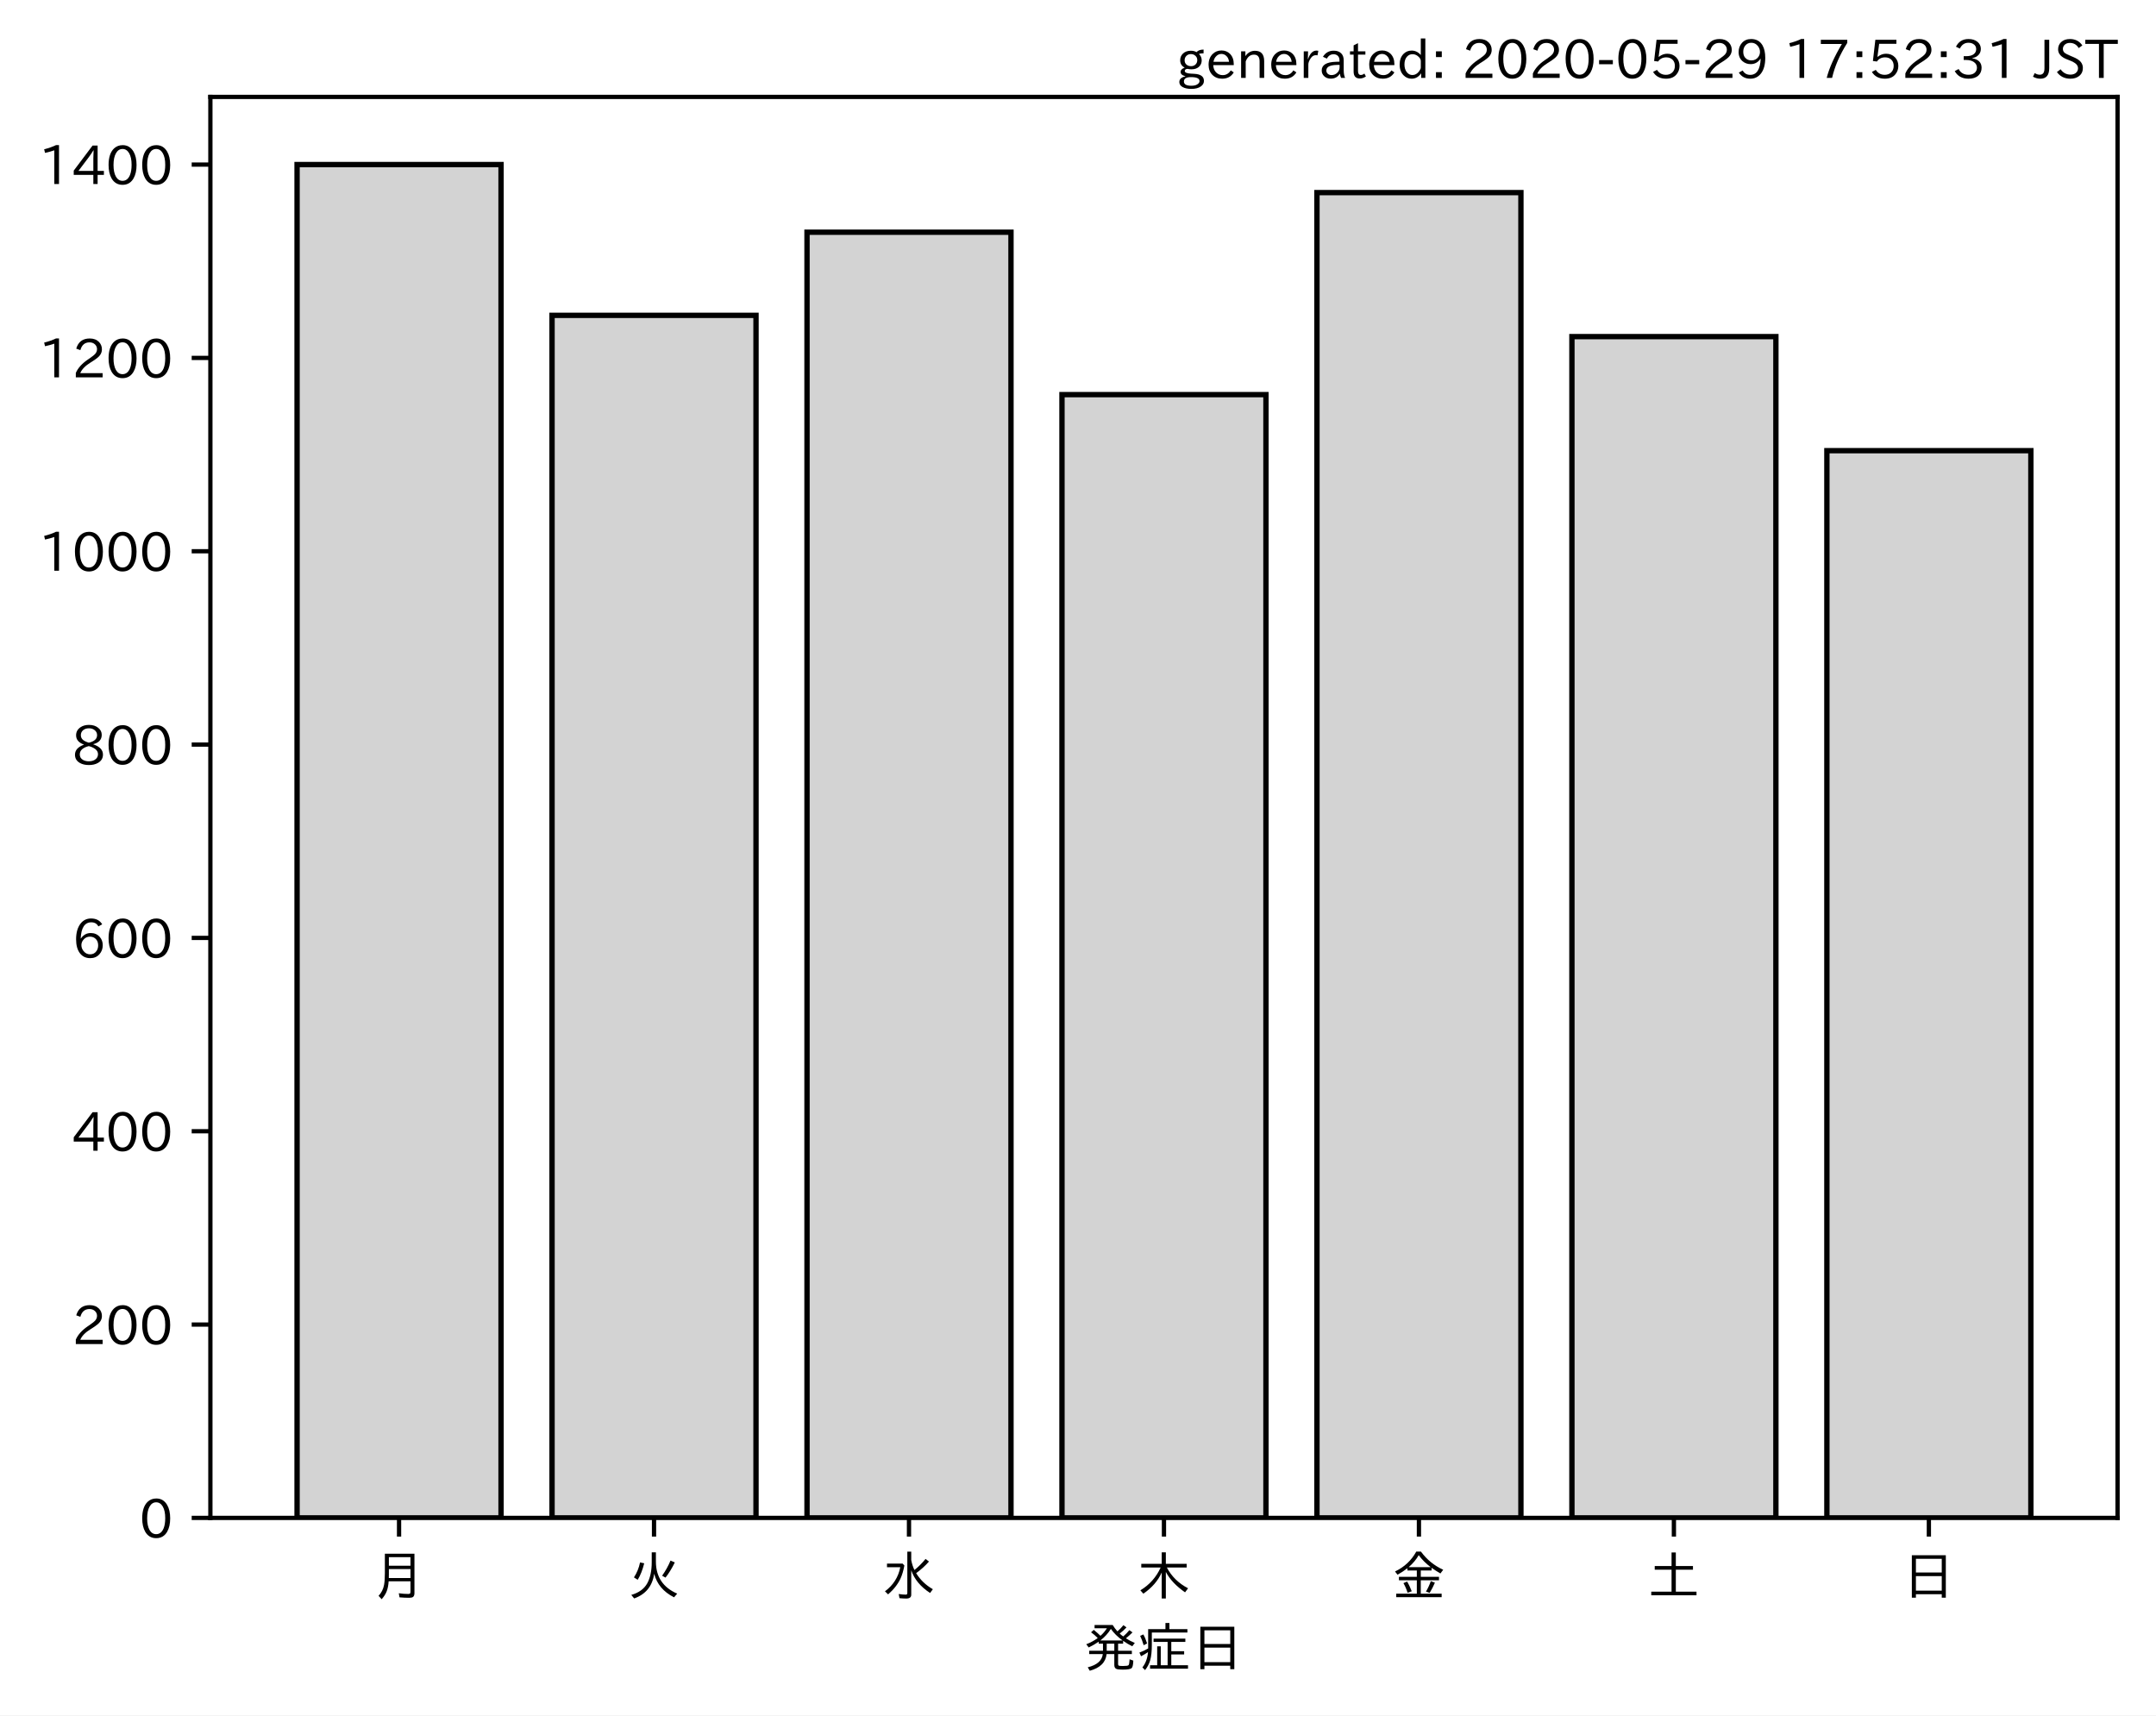
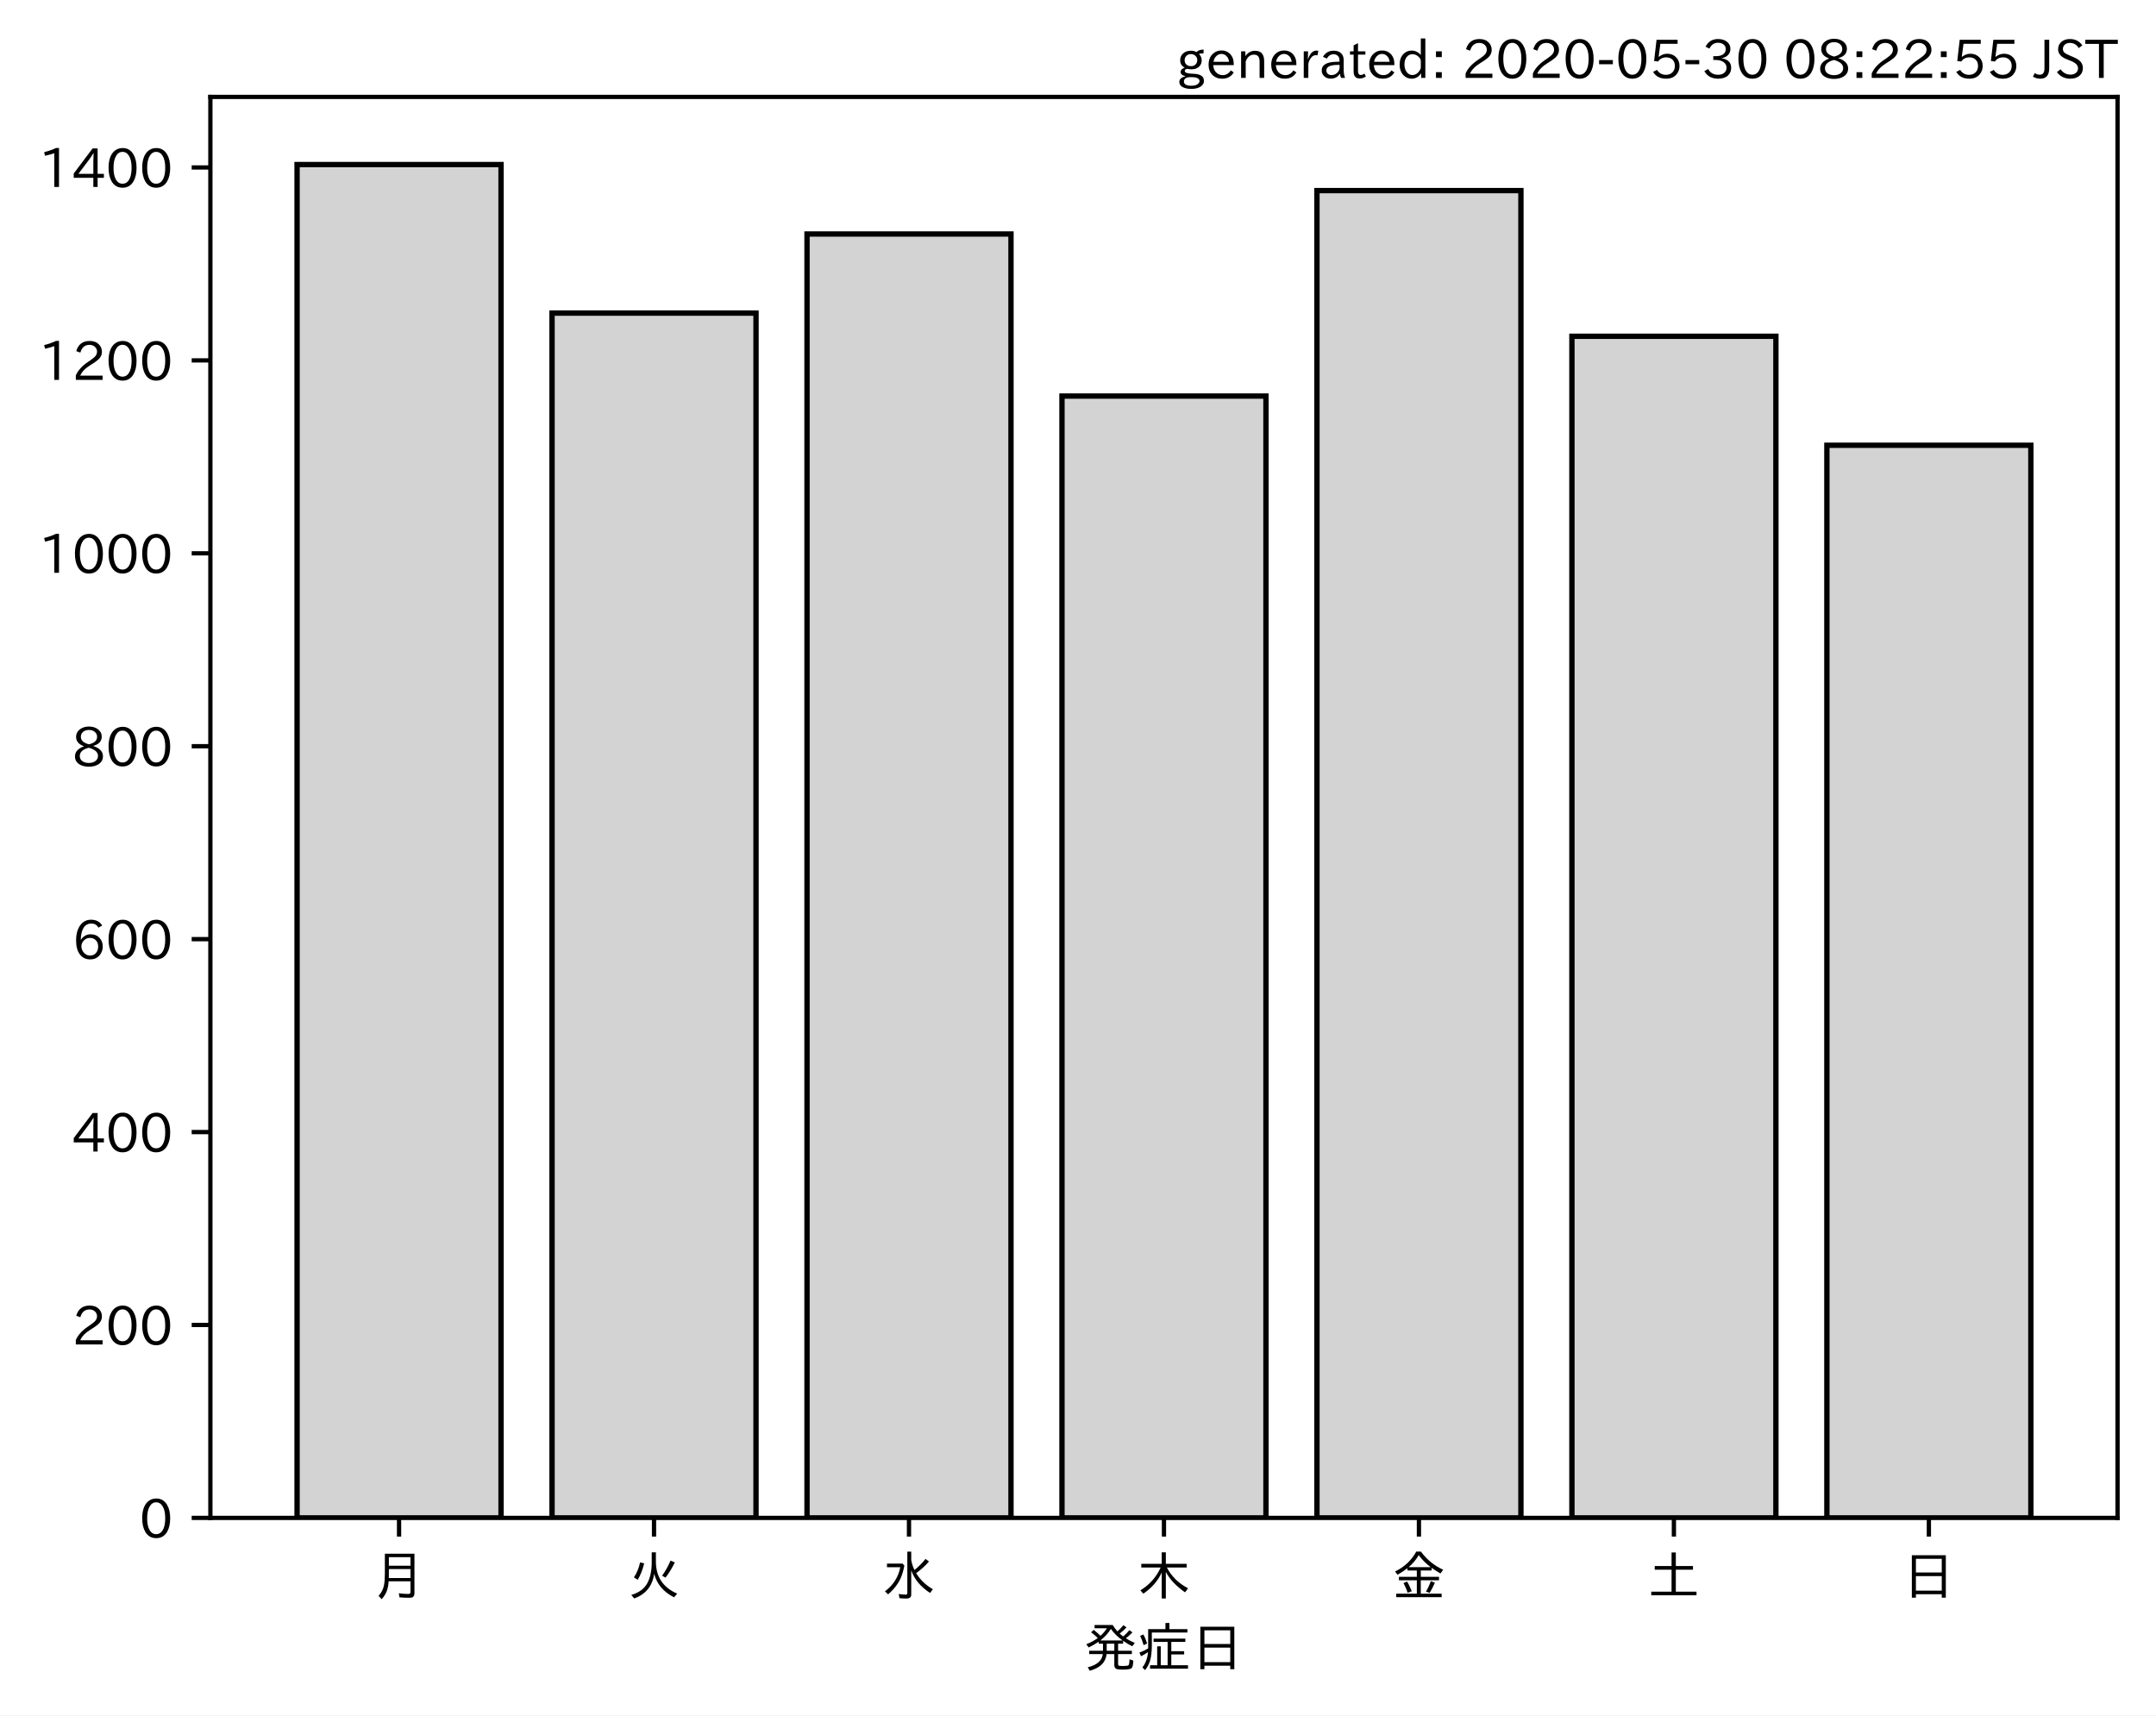
<svg xmlns="http://www.w3.org/2000/svg" xmlns:xlink="http://www.w3.org/1999/xlink" height="321.24pt" version="1.1" viewBox="0 0 403.714 321.24" width="403.714pt">
  <defs>
    <style type="text/css">
*{stroke-linecap:butt;stroke-linejoin:round;}
  </style>
  </defs>
  <g id="figure_1">
    <g id="patch_1">
      <path d="M 0 321.24  L 403.714 321.24  L 403.714 0  L 0 0  z " style="fill:#ffffff;" />
    </g>
    <g id="axes_1">
      <g id="patch_2">
        <path d="M 39.394 284.259  L 396.514 284.259  L 396.514 18.147  L 39.394 18.147  z " style="fill:#ffffff;" />
      </g>
      <g id="patch_3">
-         <path clip-path="url(#p8cbe8e6da6)" d="M 55.626 284.259  L 93.821 284.259  L 93.821 30.819  L 55.626 30.819  z " style="fill:#d3d3d3;stroke:#000000;stroke-linejoin:miter;" />
+         <path clip-path="url(#pfa1deebb3c)" d="M 55.626 284.259  L 93.821 284.259  L 93.821 30.819  L 55.626 30.819  z " style="fill:#d3d3d3;stroke:#000000;stroke-linejoin:miter;" />
      </g>
      <g id="patch_4">
-         <path clip-path="url(#p8cbe8e6da6)" d="M 103.37 284.259  L 141.564 284.259  L 141.564 59.059  L 103.37 59.059  z " style="fill:#d3d3d3;stroke:#000000;stroke-linejoin:miter;" />
+         <path clip-path="url(#pfa1deebb3c)" d="M 103.37 284.259  L 141.564 284.259  L 141.564 58.637  L 103.37 58.637  z " style="fill:#d3d3d3;stroke:#000000;stroke-linejoin:miter;" />
      </g>
      <g id="patch_5">
-         <path clip-path="url(#p8cbe8e6da6)" d="M 151.113 284.259  L 189.308 284.259  L 189.308 43.491  L 151.113 43.491  z " style="fill:#d3d3d3;stroke:#000000;stroke-linejoin:miter;" />
+         <path clip-path="url(#pfa1deebb3c)" d="M 151.113 284.259  L 189.308 284.259  L 189.308 43.825  L 151.113 43.825  z " style="fill:#d3d3d3;stroke:#000000;stroke-linejoin:miter;" />
      </g>
      <g id="patch_6">
-         <path clip-path="url(#p8cbe8e6da6)" d="M 198.856 284.259  L 237.051 284.259  L 237.051 73.903  L 198.856 73.903  z " style="fill:#d3d3d3;stroke:#000000;stroke-linejoin:miter;" />
+         <path clip-path="url(#pfa1deebb3c)" d="M 198.856 284.259  L 237.051 284.259  L 237.051 74.173  L 198.856 74.173  z " style="fill:#d3d3d3;stroke:#000000;stroke-linejoin:miter;" />
      </g>
      <g id="patch_7">
-         <path clip-path="url(#p8cbe8e6da6)" d="M 246.6 284.259  L 284.794 284.259  L 284.794 36.068  L 246.6 36.068  z " style="fill:#d3d3d3;stroke:#000000;stroke-linejoin:miter;" />
+         <path clip-path="url(#pfa1deebb3c)" d="M 246.6 284.259  L 284.794 284.259  L 284.794 35.696  L 246.6 35.696  z " style="fill:#d3d3d3;stroke:#000000;stroke-linejoin:miter;" />
      </g>
      <g id="patch_8">
-         <path clip-path="url(#p8cbe8e6da6)" d="M 294.343 284.259  L 332.538 284.259  L 332.538 63.042  L 294.343 63.042  z " style="fill:#d3d3d3;stroke:#000000;stroke-linejoin:miter;" />
+         <path clip-path="url(#pfa1deebb3c)" d="M 294.343 284.259  L 332.538 284.259  L 332.538 62.973  L 294.343 62.973  z " style="fill:#d3d3d3;stroke:#000000;stroke-linejoin:miter;" />
      </g>
      <g id="patch_9">
-         <path clip-path="url(#p8cbe8e6da6)" d="M 342.086 284.259  L 380.281 284.259  L 380.281 84.403  L 342.086 84.403  z " style="fill:#d3d3d3;stroke:#000000;stroke-linejoin:miter;" />
+         <path clip-path="url(#pfa1deebb3c)" d="M 342.086 284.259  L 380.281 284.259  L 380.281 83.385  L 342.086 83.385  z " style="fill:#d3d3d3;stroke:#000000;stroke-linejoin:miter;" />
      </g>
      <g id="matplotlib.axis_1">
        <g id="xtick_1">
          <g id="line2d_1">
            <defs>
-               <path d="M 0 0  L 0 3.5  " id="m7da34c250d" style="stroke:#000000;stroke-width:0.8;" />
-             </defs>
-             <g>
-               <use style="stroke:#000000;stroke-width:0.8;" x="74.724" xlink:href="#m7da34c250d" y="284.259" />
+               <path d="M 0 0  L 0 3.5  " id="m220de98319" style="stroke:#000000;stroke-width:0.8;" />
+             </defs>
+             <g>
+               <use style="stroke:#000000;stroke-width:0.8;" x="74.724" xlink:href="#m220de98319" y="284.259" />
            </g>
          </g>
          <g id="text_1">
            <defs>
              <path d="M 78.812 77.875  L 78.812 4  Q 78.812 -1.219 76.078 -3.172  Q 73.969 -4.688 68.797 -4.688  Q 60.844 -4.688 50.828 -3.859  L 49.516 3.812  Q 58.594 2.484 67.094 2.484  Q 70.359 2.484 71.047 4.109  Q 71.391 4.891 71.391 6.844  L 71.391 26.125  L 30.516 26.125  Q 29.781 14.938 26.812 7.422  Q 24.031 0.094 17.438 -7.375  L 11.625 -0.984  Q 19.672 7.422 21.922 19.438  Q 23.438 27.688 23.438 41.406  L 23.438 77.875  z M 30.953 71.391  L 30.953 55.328  L 71.391 55.328  L 71.391 71.391  z M 30.953 49.125  L 30.953 39.938  Q 30.953 35.75 30.859 33.547  L 30.859 32.328  L 71.391 32.328  L 71.391 49.125  z " id="IPAexGothic-26376" />
            </defs>
            <g transform="translate(69.7238 298.7493)scale(0.1 -0.1)">
              <use xlink:href="#IPAexGothic-26376" />
            </g>
          </g>
        </g>
        <g id="xtick_2">
          <g id="line2d_2">
            <g>
-               <use style="stroke:#000000;stroke-width:0.8;" x="122.467" xlink:href="#m7da34c250d" y="284.259" />
+               <use style="stroke:#000000;stroke-width:0.8;" x="122.467" xlink:href="#m220de98319" y="284.259" />
            </g>
          </g>
          <g id="text_2">
            <defs>
              <path d="M 53.516 80.422  L 53.516 63.188  Q 53.516 20.359 93.406 3.078  L 87.5 -3.812  Q 57.672 11.328 50.297 40.375  Q 45.359 5.672 12.797 -5.906  L 7.422 0.688  Q 28.859 6.844 37.406 22.609  Q 45.703 37.844 45.703 62.016  L 45.703 80.422  z M 12.406 33.5  Q 20.703 46.141 23.828 61.531  L 31.641 59.906  Q 27 41.312 19.438 29  z M 65.141 36.625  Q 74.656 50.047 80.906 64.984  L 88.922 61.531  Q 81.109 45.406 71.531 33.109  z " id="IPAexGothic-28779" />
            </defs>
            <g transform="translate(117.4671 298.7493)scale(0.1 -0.1)">
              <use xlink:href="#IPAexGothic-28779" />
            </g>
          </g>
        </g>
        <g id="xtick_3">
          <g id="line2d_3">
            <g>
-               <use style="stroke:#000000;stroke-width:0.8;" x="170.21" xlink:href="#m7da34c250d" y="284.259" />
+               <use style="stroke:#000000;stroke-width:0.8;" x="170.21" xlink:href="#m220de98319" y="284.259" />
            </g>
          </g>
          <g id="text_3">
            <defs>
              <path d="M 54.203 65.922  Q 56.156 55.562 60.203 47.312  Q 71.578 56.453 81 68.109  L 87.406 63.188  Q 77.25 51.516 63.375 41.406  Q 75 22.609 94.672 11.375  L 89.5 4.297  Q 62.75 21.781 54.203 46.781  L 54.203 0.984  Q 54.203 -6.109 44.875 -6.109  Q 38.812 -6.109 32.172 -5.422  L 30.766 2.391  Q 38.422 1.219 44 1.219  Q 46.875 1.219 46.875 4.109  L 46.875 81.688  L 54.203 81.688  z M 8.797 59.281  L 38.094 59.281  L 41.359 55.766  Q 38.672 41.219 34.078 31.297  Q 26.656 15.375 10.891 1.703  L 4.984 7.422  Q 28.266 24.656 33.688 52.594  L 8.797 52.594  z " id="IPAexGothic-27700" />
            </defs>
            <g transform="translate(165.2104 298.7493)scale(0.1 -0.1)">
              <use xlink:href="#IPAexGothic-27700" />
            </g>
          </g>
        </g>
        <g id="xtick_4">
          <g id="line2d_4">
            <g>
-               <use style="stroke:#000000;stroke-width:0.8;" x="217.954" xlink:href="#m7da34c250d" y="284.259" />
+               <use style="stroke:#000000;stroke-width:0.8;" x="217.954" xlink:href="#m220de98319" y="284.259" />
            </g>
          </g>
          <g id="text_4">
            <defs>
              <path d="M 55.422 52  Q 68.5 27 95.125 13.094  L 89.5 5.516  Q 64.594 22.797 53.516 43.703  L 53.516 -6  L 45.797 -6  L 45.797 42.672  Q 35.5 19.578 11.422 2.984  L 5.812 9.281  Q 31.453 24.75 43.797 52  L 7.516 52  L 7.516 58.891  L 45.797 58.891  L 45.797 80.469  L 53.516 80.469  L 53.516 58.891  L 92.531 58.891  L 92.531 52  z " id="IPAexGothic-26408" />
            </defs>
            <g transform="translate(212.9538 298.7493)scale(0.1 -0.1)">
              <use xlink:href="#IPAexGothic-26408" />
            </g>
          </g>
        </g>
        <g id="xtick_5">
          <g id="line2d_5">
            <g>
-               <use style="stroke:#000000;stroke-width:0.8;" x="265.697" xlink:href="#m7da34c250d" y="284.259" />
+               <use style="stroke:#000000;stroke-width:0.8;" x="265.697" xlink:href="#m220de98319" y="284.259" />
            </g>
          </g>
          <g id="text_5">
            <defs>
              <path d="M 53.469 46.391  L 53.469 34.516  L 87.547 34.516  L 87.547 28.125  L 53.469 28.125  L 53.469 2.984  L 92.531 2.984  L 92.531 -3.516  L 7.516 -3.516  L 7.516 2.984  L 46.047 2.984  L 46.047 28.125  L 12.547 28.125  L 12.547 34.516  L 46.047 34.516  L 46.047 46.391  L 28.422 46.391  L 28.422 50.688  Q 19.734 43.891 9.906 38.531  L 5.219 44.578  Q 31.344 56.984 45.016 81.781  L 53.766 81.781  Q 70.359 59.234 95.453 47.797  L 90.234 40.828  Q 81.547 45.844 73.641 51.469  L 73.641 46.391  z M 72.016 52.688  Q 59.078 62.406 49.562 75.094  Q 42.828 63.141 30.812 52.688  z M 28.719 4.688  Q 26.078 13.719 21 22.797  L 27.875 25.688  Q 31.938 19.188 36.531 7.516  z M 63.188 6.891  Q 68.797 16.406 72.219 26.516  L 79.891 23.578  Q 75.922 14.156 70.125 4.5  z " id="IPAexGothic-37329" />
            </defs>
            <g transform="translate(260.6971 298.7493)scale(0.1 -0.1)">
              <use xlink:href="#IPAexGothic-37329" />
            </g>
          </g>
        </g>
        <g id="xtick_6">
          <g id="line2d_6">
            <g>
-               <use style="stroke:#000000;stroke-width:0.8;" x="313.44" xlink:href="#m7da34c250d" y="284.259" />
+               <use style="stroke:#000000;stroke-width:0.8;" x="313.44" xlink:href="#m220de98319" y="284.259" />
            </g>
          </g>
          <g id="text_6">
            <defs>
              <path d="M 45.609 54.781  L 45.609 80.172  L 53.609 80.172  L 53.609 54.781  L 85.688 54.781  L 85.688 47.906  L 53.609 47.906  L 53.609 6.781  L 92.328 6.781  L 92.328 0  L 7.625 0  L 7.625 6.781  L 45.609 6.781  L 45.609 47.906  L 14.109 47.906  L 14.109 54.781  z " id="IPAexGothic-22303" />
            </defs>
            <g transform="translate(308.4404 298.7493)scale(0.1 -0.1)">
              <use xlink:href="#IPAexGothic-22303" />
            </g>
          </g>
        </g>
        <g id="xtick_7">
          <g id="line2d_7">
            <g>
-               <use style="stroke:#000000;stroke-width:0.8;" x="361.184" xlink:href="#m7da34c250d" y="284.259" />
+               <use style="stroke:#000000;stroke-width:0.8;" x="361.184" xlink:href="#m220de98319" y="284.259" />
            </g>
          </g>
          <g id="text_7">
            <defs>
              <path d="M 81.734 75  L 81.734 -4.5  L 74.125 -4.5  L 74.125 2  L 25.734 2  L 25.734 -4.5  L 18.109 -4.5  L 18.109 75  z M 25.734 68.312  L 25.734 42.672  L 74.125 42.672  L 74.125 68.312  z M 25.734 35.891  L 25.734 8.688  L 74.125 8.688  L 74.125 35.891  z " id="IPAexGothic-26085" />
            </defs>
            <g transform="translate(356.1837 298.7493)scale(0.1 -0.1)">
              <use xlink:href="#IPAexGothic-26085" />
            </g>
          </g>
        </g>
        <g id="text_8">
          <defs>
            <path d="M 73.734 56.844  Q 80.609 62.75 85.203 68.609  L 91.109 64.406  Q 84.469 57.812 78.719 53.328  Q 85.938 48.688 95.406 44.625  L 90.625 38.375  Q 81.734 42.781 73.531 48.641  L 73.531 43.312  L 64.109 43.312  L 64.109 29.984  L 89.891 29.984  L 89.891 23.781  L 64.109 23.781  L 64.109 5.609  Q 64.109 2.484 65.719 2.047  Q 67.391 1.469 73.094 1.469  Q 82.125 1.469 83.594 2.984  Q 85.062 4.438 85.5 11.969  Q 85.5 13.484 85.594 14.062  L 92.625 11.578  Q 92.188 0.391 89.703 -2.203  Q 87.062 -5.328 72.609 -5.328  Q 63.812 -5.328 60.938 -4  Q 57.031 -2.344 57.031 3.328  L 57.031 23.781  L 42.578 23.781  Q 40.188 0.531 11.078 -7.422  L 7.281 -0.984  Q 33.25 5.422 35.5 23.781  L 10.016 23.781  L 10.016 29.984  L 35.797 29.984  L 35.797 43.312  L 27.781 43.312  L 27.781 47.016  Q 19.734 41.359 9.078 36.188  L 4.5 42.188  Q 16.312 46.734 25.984 53.812  Q 19.828 60.156 13.484 64.594  L 18.609 69.141  Q 26.516 62.594 31.109 58.016  Q 38.031 64.062 43.172 72.125  L 20.062 72.125  L 20.062 78.219  L 54 78.219  Q 58.203 71.344 62.891 66.312  Q 69.094 71.625 74.031 77.938  L 79.828 73.734  Q 74.172 67.625 67.094 62.203  Q 70.406 59.078 73.734 56.844  z M 57.031 43.312  L 42.781 43.312  L 42.781 29.984  L 57.031 29.984  z M 30.906 49.312  L 72.516 49.312  Q 58.688 59.281 50.594 71  Q 43.219 58.891 30.906 49.312  z " id="IPAexGothic-30330" />
            <path d="M 63.719 2.875  L 95.016 2.875  L 95.016 -3.516  L 23.969 -3.516  L 23.969 2.875  L 37.312 2.875  L 37.312 38.281  L 44 38.281  L 44 2.875  L 56.844 2.875  L 56.844 46.578  L 30.516 46.578  L 30.516 52.781  L 90.047 52.781  L 90.047 46.578  L 63.719 46.578  L 63.719 29.203  L 87.797 29.203  L 87.797 23.094  L 63.719 23.094  z M 60.203 70.516  L 93.891 70.516  L 93.891 64.109  L 27.297 64.109  L 27.297 41.406  Q 27.297 23.141 24.219 12.203  Q 21.391 2.25 14.594 -6.203  L 9.625 -1.172  Q 18.75 10.359 20.125 27.484  Q 15.438 24.125 7.078 19.734  L 4 26.609  Q 12.312 29.594 20.406 34.328  L 20.406 37.891  L 20.406 70.516  L 52.781 70.516  L 52.781 81.984  L 60.203 81.984  z M 12.016 40.375  Q 8.891 50.781 5.422 57.906  L 11.375 60.594  Q 15.234 53.859 18.406 43.703  z " id="IPAexGothic-30151" />
          </defs>
          <g transform="translate(202.9538 312.1399)scale(0.1 -0.1)">
            <use xlink:href="#IPAexGothic-30330" />
            <use x="100" xlink:href="#IPAexGothic-30151" />
            <use x="200" xlink:href="#IPAexGothic-26085" />
          </g>
        </g>
      </g>
      <g id="matplotlib.axis_2">
        <g id="ytick_1">
          <g id="line2d_8">
            <defs>
-               <path d="M 0 0  L -3.5 0  " id="mbe532537a8" style="stroke:#000000;stroke-width:0.8;" />
-             </defs>
-             <g>
-               <use style="stroke:#000000;stroke-width:0.8;" x="39.394" xlink:href="#mbe532537a8" y="284.259" />
+               <path d="M 0 0  L -3.5 0  " id="m313fc6a4dc" style="stroke:#000000;stroke-width:0.8;" />
+             </defs>
+             <g>
+               <use style="stroke:#000000;stroke-width:0.8;" x="39.394" xlink:href="#m313fc6a4dc" y="284.259" />
            </g>
          </g>
          <g id="text_9">
            <defs>
              <path d="M 31.844 73.828  Q 45.016 73.828 52.094 61.625  Q 57.719 51.953 57.719 36.625  Q 57.719 21.438 52.094 11.578  Q 45.125 -0.484 31.5 -0.484  Q 17.922 -0.484 10.938 11.578  Q 5.328 21.438 5.328 36.719  Q 5.328 58.016 15.625 67.719  Q 22.172 73.828 31.844 73.828  z M 31.5 66.656  Q 23.688 66.656 19.188 58.734  Q 14.594 50.734 14.594 36.625  Q 14.594 22.75 19.094 14.797  Q 23.641 6.984 31.5 6.984  Q 40.922 6.984 45.453 18.016  Q 48.438 25.344 48.438 37.109  Q 48.438 50.875 43.844 58.734  Q 39.203 66.656 31.5 66.656  z " id="IPAexGothic-48" />
            </defs>
            <g transform="translate(26.09531 288.0039)scale(0.1 -0.1)">
              <use xlink:href="#IPAexGothic-48" />
            </g>
          </g>
        </g>
        <g id="ytick_2">
          <g id="line2d_9">
            <g>
-               <use style="stroke:#000000;stroke-width:0.8;" x="39.394" xlink:href="#mbe532537a8" y="248.053" />
+               <use style="stroke:#000000;stroke-width:0.8;" x="39.394" xlink:href="#m313fc6a4dc" y="248.13" />
            </g>
          </g>
          <g id="text_10">
            <defs>
              <path d="M 57.172 0.984  L 6.984 0.984  L 6.984 9.281  Q 12.891 23.047 29.594 34.422  L 32.375 36.281  Q 40.922 42.141 43.609 45.406  Q 46.688 49.266 46.688 53.812  Q 46.688 58.938 43.062 62.547  Q 39.062 66.547 32.562 66.547  Q 19.531 66.547 15.484 52  L 7.766 54.781  Q 13.328 73.828 33.062 73.828  Q 43.844 73.828 50.25 67.438  Q 55.859 61.672 55.859 53.516  Q 55.859 47.469 52.25 42.531  Q 48.922 37.75 36.969 30.281  L 34.859 29  Q 19.625 19.578 15.281 8.891  L 57.172 8.891  z " id="IPAexGothic-50" />
            </defs>
-             <g transform="translate(13.49844 251.7982)scale(0.1 -0.1)">
+             <g transform="translate(13.49844 251.8756)scale(0.1 -0.1)">
              <use xlink:href="#IPAexGothic-50" />
              <use x="62.988" xlink:href="#IPAexGothic-48" />
              <use x="125.977" xlink:href="#IPAexGothic-48" />
            </g>
          </g>
        </g>
        <g id="ytick_3">
          <g id="line2d_10">
            <g>
-               <use style="stroke:#000000;stroke-width:0.8;" x="39.394" xlink:href="#mbe532537a8" y="211.847" />
+               <use style="stroke:#000000;stroke-width:0.8;" x="39.394" xlink:href="#m313fc6a4dc" y="212.002" />
            </g>
          </g>
          <g id="text_11">
            <defs>
              <path d="M 59.578 18.109  L 47.797 18.109  L 47.797 0.984  L 39.797 0.984  L 39.797 18.109  L 3.078 18.109  L 3.078 26.125  L 38.375 73.094  L 47.797 73.094  L 47.797 25.531  L 59.578 25.531  z M 40.281 64.203  L 39.984 64.203  Q 35.594 57.125 31.297 51.312  L 11.859 25.531  L 39.797 25.531  L 39.797 49.125  Q 39.797 54.391 40.281 64.203  z " id="IPAexGothic-52" />
            </defs>
-             <g transform="translate(13.49844 215.5925)scale(0.1 -0.1)">
+             <g transform="translate(13.49844 215.7473)scale(0.1 -0.1)">
              <use xlink:href="#IPAexGothic-52" />
              <use x="62.988" xlink:href="#IPAexGothic-48" />
              <use x="125.977" xlink:href="#IPAexGothic-48" />
            </g>
          </g>
        </g>
        <g id="ytick_4">
          <g id="line2d_11">
            <g>
-               <use style="stroke:#000000;stroke-width:0.8;" x="39.394" xlink:href="#mbe532537a8" y="175.641" />
+               <use style="stroke:#000000;stroke-width:0.8;" x="39.394" xlink:href="#m313fc6a4dc" y="175.874" />
            </g>
          </g>
          <g id="text_12">
            <defs>
              <path d="M 16.5 36.375  Q 23.578 46.578 34.906 46.578  Q 45.406 46.578 51.812 39.266  Q 57.422 32.906 57.422 23.781  Q 57.422 13.812 51.125 6.781  Q 44.578 -0.484 34.031 -0.484  Q 21.484 -0.484 14.406 9.078  Q 7.516 18.406 7.516 34.812  Q 7.516 53.516 15.828 64.203  Q 23.344 73.828 35.5 73.828  Q 49.859 73.828 56.391 62.891  L 49.219 58.984  Q 45.219 66.656 35.938 66.656  Q 17.484 66.656 16.109 36.375  z M 33.453 39.797  Q 26.312 39.797 21.625 34.469  Q 17.438 29.688 17.438 24.078  Q 17.438 18.062 21.141 13.188  Q 26.125 6.688 33.734 6.688  Q 41.703 6.688 45.953 13.188  Q 48.828 17.625 48.828 23.484  Q 48.828 30.375 45.016 34.812  Q 40.625 39.797 33.453 39.797  z " id="IPAexGothic-54" />
            </defs>
-             <g transform="translate(13.49844 179.3868)scale(0.1 -0.1)">
+             <g transform="translate(13.49844 179.619)scale(0.1 -0.1)">
              <use xlink:href="#IPAexGothic-54" />
              <use x="62.988" xlink:href="#IPAexGothic-48" />
              <use x="125.977" xlink:href="#IPAexGothic-48" />
            </g>
          </g>
        </g>
        <g id="ytick_5">
          <g id="line2d_12">
            <g>
-               <use style="stroke:#000000;stroke-width:0.8;" x="39.394" xlink:href="#mbe532537a8" y="139.436" />
+               <use style="stroke:#000000;stroke-width:0.8;" x="39.394" xlink:href="#m313fc6a4dc" y="139.745" />
            </g>
          </g>
          <g id="text_13">
            <defs>
              <path d="M 39.703 37.891  Q 57.812 31.734 57.812 18.703  Q 57.812 8.453 48.438 3.078  Q 41.609 -0.875 31.5 -0.875  Q 21.344 -0.875 14.5 3.078  Q 5.422 8.297 5.422 18.406  Q 5.422 31.062 22.016 37.203  L 22.016 37.5  Q 7.516 42.719 7.516 54.828  Q 7.516 64.062 15.328 69.625  Q 21.969 74.312 31.547 74.312  Q 42.234 74.312 48.922 68.797  Q 55.516 63.578 55.516 55.719  Q 55.516 42.281 39.703 38.188  z M 31.594 41.016  Q 46.828 44.625 46.828 55.125  Q 46.828 61.188 41.797 64.844  Q 37.703 67.922 31.5 67.922  Q 25.094 67.922 20.797 64.5  Q 16.406 60.891 16.406 55.031  Q 16.406 49.219 21.094 45.703  Q 23.344 43.891 26.906 42.531  Q 31 40.875 31.594 41.016  z M 30.906 34.516  Q 14.406 30.172 14.406 19  Q 14.406 12.109 20.516 8.688  Q 25.094 6.109 31.391 6.109  Q 40.234 6.109 45.016 10.891  Q 48.531 14.406 48.531 19.531  Q 48.531 24.906 43.656 28.906  Q 40.766 31.156 36.719 32.812  Q 31.984 34.719 30.906 34.516  z " id="IPAexGothic-56" />
            </defs>
-             <g transform="translate(13.49844 143.1811)scale(0.1 -0.1)">
+             <g transform="translate(13.49844 143.4908)scale(0.1 -0.1)">
              <use xlink:href="#IPAexGothic-56" />
              <use x="62.988" xlink:href="#IPAexGothic-48" />
              <use x="125.977" xlink:href="#IPAexGothic-48" />
            </g>
          </g>
        </g>
        <g id="ytick_6">
          <g id="line2d_13">
            <g>
-               <use style="stroke:#000000;stroke-width:0.8;" x="39.394" xlink:href="#mbe532537a8" y="103.23" />
+               <use style="stroke:#000000;stroke-width:0.8;" x="39.394" xlink:href="#m313fc6a4dc" y="103.617" />
            </g>
          </g>
          <g id="text_14">
            <defs>
              <path d="M 38.484 0.984  L 29.688 0.984  L 29.688 64.109  Q 21.438 61.281 12.312 59.328  L 10.688 66.109  Q 23.734 69.391 32.906 73.922  L 38.484 73.922  z " id="IPAexGothic-49" />
            </defs>
-             <g transform="translate(7.2 106.9754)scale(0.1 -0.1)">
+             <g transform="translate(7.2 107.3625)scale(0.1 -0.1)">
              <use xlink:href="#IPAexGothic-49" />
              <use x="62.988" xlink:href="#IPAexGothic-48" />
              <use x="125.977" xlink:href="#IPAexGothic-48" />
              <use x="188.965" xlink:href="#IPAexGothic-48" />
            </g>
          </g>
        </g>
        <g id="ytick_7">
          <g id="line2d_14">
            <g>
-               <use style="stroke:#000000;stroke-width:0.8;" x="39.394" xlink:href="#mbe532537a8" y="67.024" />
+               <use style="stroke:#000000;stroke-width:0.8;" x="39.394" xlink:href="#m313fc6a4dc" y="67.489" />
            </g>
          </g>
          <g id="text_15">
-             <g transform="translate(7.2 70.76965)scale(0.1 -0.1)">
+             <g transform="translate(7.2 71.23416)scale(0.1 -0.1)">
              <use xlink:href="#IPAexGothic-49" />
              <use x="62.988" xlink:href="#IPAexGothic-50" />
              <use x="125.977" xlink:href="#IPAexGothic-48" />
              <use x="188.965" xlink:href="#IPAexGothic-48" />
            </g>
          </g>
        </g>
        <g id="ytick_8">
          <g id="line2d_15">
            <g>
-               <use style="stroke:#000000;stroke-width:0.8;" x="39.394" xlink:href="#mbe532537a8" y="30.819" />
+               <use style="stroke:#000000;stroke-width:0.8;" x="39.394" xlink:href="#m313fc6a4dc" y="31.361" />
            </g>
          </g>
          <g id="text_16">
-             <g transform="translate(7.2 34.56394)scale(0.1 -0.1)">
+             <g transform="translate(7.2 35.10586)scale(0.1 -0.1)">
              <use xlink:href="#IPAexGothic-49" />
              <use x="62.988" xlink:href="#IPAexGothic-52" />
              <use x="125.977" xlink:href="#IPAexGothic-48" />
              <use x="188.965" xlink:href="#IPAexGothic-48" />
            </g>
          </g>
        </g>
      </g>
      <g id="patch_10">
        <path d="M 39.394 284.259  L 39.394 18.147  " style="fill:none;stroke:#000000;stroke-linecap:square;stroke-linejoin:miter;stroke-width:0.8;" />
      </g>
      <g id="patch_11">
        <path d="M 396.514 284.259  L 396.514 18.147  " style="fill:none;stroke:#000000;stroke-linecap:square;stroke-linejoin:miter;stroke-width:0.8;" />
      </g>
      <g id="patch_12">
        <path d="M 39.394 284.259  L 396.514 284.259  " style="fill:none;stroke:#000000;stroke-linecap:square;stroke-linejoin:miter;stroke-width:0.8;" />
      </g>
      <g id="patch_13">
        <path d="M 39.394 18.147  L 396.514 18.147  " style="fill:none;stroke:#000000;stroke-linecap:square;stroke-linejoin:miter;stroke-width:0.8;" />
      </g>
    </g>
    <g id="text_17">
      <defs>
        <path d="M 20.797 17.969  Q 15.719 17.531 15.719 14.062  Q 15.719 9.578 27.547 8.984  L 33.297 8.688  Q 51.609 7.766 51.609 -4.594  Q 51.609 -10.938 45.703 -14.984  Q 39.359 -19.578 28.031 -19.578  Q 17.781 -19.578 11.531 -16.062  Q 5.516 -12.641 5.516 -6.688  Q 5.516 1.312 16.797 3.859  L 16.797 4.203  Q 7.906 6.453 7.906 12.156  Q 7.906 17.438 15.531 20.266  Q 7.125 24.609 7.125 34.078  Q 7.125 41.406 12.016 46.297  Q 17.625 51.906 27.156 51.906  Q 33.203 51.906 37.844 49.266  Q 41.406 53.953 50.922 54.109  L 50.922 47.078  Q 44.344 46.922 42.234 45.906  Q 47.406 40.828 47.406 33.891  Q 47.406 27 42.719 22.266  Q 37.5 17.094 28.328 17.094  Q 24.422 17.094 20.797 17.969  z M 27.094 45.609  Q 22.016 45.609 18.703 42.281  Q 15.438 39.016 15.438 34.078  Q 15.438 29.25 18.5 26.312  Q 21.828 23 27.438 23  Q 32.719 23 35.891 26.219  Q 39.109 29.391 39.109 34.422  Q 39.109 39.016 35.891 42.188  Q 32.516 45.609 27.094 45.609  z M 27.391 2.484  Q 14.109 2.484 14.109 -5.719  Q 14.109 -13.672 28.125 -13.672  Q 37.156 -13.672 41.219 -9.469  Q 43.312 -7.516 43.312 -4.891  Q 43.312 2.484 27.391 2.484  z " id="IPAexGothic-103" />
        <path d="M 13.484 24.906  Q 13.922 16.266 18.891 11.281  Q 23.969 6.203 31.203 6.203  Q 40.719 6.203 46.297 15.094  L 51.906 11.375  Q 44.828 -0.484 30.172 -0.484  Q 19.094 -0.484 11.969 6.594  Q 4.781 13.812 4.781 25.641  Q 4.781 38.188 12.312 45.703  Q 19 52.391 29 52.391  Q 38.422 52.391 44.781 46.188  Q 51.906 38.969 51.906 26.906  L 51.906 24.906  z M 43.062 31.203  Q 42.328 37.984 38.281 41.891  Q 34.281 45.906 28.812 45.906  Q 22.469 45.906 17.969 40.484  Q 14.891 36.812 13.969 31.203  z " id="IPAexGothic-101" />
        <path d="M 52 0.984  L 43.406 0.984  L 43.406 31.891  Q 43.406 44.578 32.906 44.578  Q 22.312 44.578 17.391 31.891  L 17.391 0.984  L 8.797 0.984  L 8.797 50.781  L 16.797 50.781  L 16.797 41.797  Q 23.828 51.812 34.719 51.812  Q 52 51.812 52 32.375  z " id="IPAexGothic-110" />
        <path d="M 36.078 51.812  L 34.578 43.266  Q 32.906 43.609 31.594 43.609  Q 25.828 43.609 22.078 38.188  Q 17.391 31.344 17.391 26.172  L 17.391 0.984  L 8.797 0.984  L 8.797 50.781  L 16.891 50.781  L 16.5 35.984  L 16.703 35.984  Q 22.219 52.203 32.766 52.203  Q 34.469 52.203 36.078 51.812  z " id="IPAexGothic-114" />
        <path d="M 49.312 0.984  L 41.75 0.984  Q 39.984 4.734 39.547 8.688  L 39.203 8.688  Q 33.547 -0.391 22.312 -0.391  Q 14.594 -0.391 9.719 4.5  Q 5.422 8.797 5.422 14.984  Q 5.422 30.422 32.031 31.203  L 38.719 31.391  L 38.719 33.984  Q 38.719 39.203 35.75 42.188  Q 32.625 45.312 27.734 45.312  Q 19.344 45.312 15.141 37.156  L 7.719 40.578  Q 14.656 52 27.938 52  Q 37.109 52 42.047 46.875  Q 46.625 42.281 46.625 33.891  L 46.625 15.578  Q 46.625 6.25 49.312 0.984  z M 38.922 25.391  L 33.453 25.297  Q 14.109 24.859 14.109 14.891  Q 14.109 11.375 16.406 9.078  Q 19.234 6.297 23.828 6.297  Q 30.219 6.297 34.906 10.984  Q 38.922 15.141 38.922 21  z " id="IPAexGothic-97" />
        <path d="M 33.203 3.766  Q 27.641 -0.094 21.828 -0.094  Q 10.203 -0.094 10.203 12.984  L 10.203 44.672  L 3.422 44.672  L 3.422 50.781  L 10.203 50.781  L 10.203 61.969  L 18.406 66.062  L 18.406 50.781  L 32.234 50.781  L 32.234 44.672  L 18.406 44.672  L 18.406 14.156  Q 18.406 6.5 23.641 6.5  Q 27.156 6.5 30.328 9.188  z " id="IPAexGothic-116" />
        <path d="M 52.984 0.984  L 45.172 0.984  L 45.172 9.672  Q 38.141 -0.484 27.391 -0.484  Q 18.453 -0.484 12.312 5.812  Q 4.891 13.188 4.891 25.984  Q 4.891 38.531 12.062 45.906  Q 18.266 52.203 27.391 52.203  Q 37.25 52.203 44.484 43.891  L 44.484 74.906  L 52.984 74.906  z M 44.484 20.359  L 44.484 32.766  Q 44.484 37.703 38.375 42.281  Q 34.078 45.406 28.953 45.406  Q 23.188 45.406 19.188 41.406  Q 13.875 36.078 13.875 26.219  Q 13.875 17.328 18.266 11.719  Q 22.516 6.391 28.859 6.391  Q 36.281 6.391 41.5 13.672  Q 44.484 17.719 44.484 20.359  z " id="IPAexGothic-100" />
        <path d="M 21.391 39.984  L 10.5 39.984  L 10.5 50.781  L 21.391 50.781  z M 21.391 0.984  L 10.5 0.984  L 10.5 11.766  L 21.391 11.766  z " id="IPAexGothic-58" />
        <path id="IPAexGothic-32" />
        <path d="M 30.766 26.609  L 4.984 26.609  L 4.984 34.422  L 30.766 34.422  z " id="IPAexGothic-45" />
        <path d="M 18.406 40.672  Q 25.531 46.297 33.938 46.297  Q 44 46.297 50.641 39.5  Q 56.844 33.016 56.844 23.391  Q 56.844 14.656 51.516 8.016  Q 44.828 -0.484 31.734 -0.484  Q 14.984 -0.484 7.328 12.25  L 14.656 16.062  Q 20.453 6.781 31.453 6.781  Q 38.531 6.781 43.266 11.188  Q 48.141 15.828 48.141 23.484  Q 48.141 30.719 43.844 35.016  Q 39.359 39.5 32.125 39.5  Q 21.969 39.5 16.75 31.688  L 9.234 32.672  L 13.812 72.406  L 53.219 72.406  L 53.219 64.891  L 20.953 64.891  L 17.719 40.672  z " id="IPAexGothic-53" />
-         <path d="M 46.625 36.812  Q 39.75 26.812 28.328 26.812  Q 19.578 26.812 13.234 32.125  Q 5.719 38.422 5.719 49.422  Q 5.719 59.578 12.016 66.656  Q 18.453 73.828 29.203 73.828  Q 43.75 73.828 50.641 61.719  Q 55.609 52.781 55.609 38.625  Q 55.609 19.531 47.516 9.188  Q 39.891 -0.484 27.641 -0.484  Q 13.422 -0.484 6.109 10.984  L 13.328 14.891  Q 18.062 6.688 27.391 6.688  Q 45.656 6.688 47.016 36.812  z M 29.5 66.844  Q 22.656 66.844 18.312 61.719  Q 14.406 57.078 14.406 50  Q 14.406 42.828 18.109 38.719  Q 22.406 33.797 29.781 33.797  Q 37.984 33.797 42.625 40.188  Q 45.703 44.484 45.703 49.516  Q 45.703 55.516 42.094 60.359  Q 37.109 66.844 29.5 66.844  z " id="IPAexGothic-57" />
-         <path d="M 56.203 66.609  Q 34.969 32.906 27.781 0.984  L 17.672 0.984  Q 24.703 28.656 46.094 64.5  L 6.688 64.5  L 6.688 72.406  L 56.203 72.406  z " id="IPAexGothic-55" />
        <path d="M 37.203 37.797  Q 54.781 34.625 54.781 19.969  Q 54.781 11.188 48.875 5.562  Q 42.328 -0.484 30.375 -0.484  Q 12.453 -0.484 4.5 13.766  L 11.812 17.672  Q 17.328 6.891 30.281 6.891  Q 37.891 6.891 42.094 10.797  Q 46.094 14.5 46.094 20.172  Q 46.094 26.859 40.094 30.906  Q 34.625 34.578 25.688 34.578  L 21.297 34.578  L 21.297 41.703  L 25.875 41.703  Q 34.859 41.703 39.594 45.125  Q 44.672 48.734 44.672 54.828  Q 44.672 61.469 38.969 64.656  Q 35.297 66.844 30.172 66.844  Q 19.344 66.844 14.109 55.906  L 6.781 59.422  Q 14.016 73.828 30.281 73.828  Q 40.578 73.828 46.969 68.656  Q 53.375 63.578 53.375 55.219  Q 53.375 47.312 47.172 42.281  Q 43.172 39.062 37.203 38.188  z " id="IPAexGothic-51" />
        <path d="M 28.422 72.406  L 28.422 19.281  Q 28.422 -0.484 11.922 -0.484  Q 4.734 -0.484 -1.953 3.266  L 1.312 10.062  Q 5.906 6.984 10.844 6.984  Q 19.531 6.984 19.531 18.797  L 19.531 72.406  z " id="IPAexGothic-74" />
        <path d="M 45.609 56.891  Q 40.047 66.547 28.953 66.547  Q 22.703 66.547 18.953 62.641  Q 16.062 59.422 16.062 55.219  Q 16.062 50.594 19.781 47.609  Q 22.562 45.516 31 42  L 34.375 40.578  Q 45.703 36.031 49.859 30.516  Q 53.469 25.688 53.469 19.672  Q 53.469 10.062 46.391 4.5  Q 39.984 -0.484 30.172 -0.484  Q 13.766 -0.484 4.891 11.969  L 11.766 17.188  Q 18.797 7.172 30.281 7.172  Q 35.75 7.172 39.594 9.766  Q 44.391 13.234 44.391 19  Q 44.391 23.484 40.875 27  Q 37.109 30.609 27 34.469  L 24.078 35.594  Q 7.078 42.094 7.078 54.391  Q 7.078 62.594 12.594 67.922  Q 18.797 73.828 29.109 73.828  Q 44.391 73.828 52.484 61.812  z " id="IPAexGothic-83" />
        <path d="M 60.406 64.703  L 33.984 64.703  L 33.984 0.984  L 25.094 0.984  L 25.094 64.703  L -0.484 64.703  L -0.484 72.406  L 60.406 72.406  z " id="IPAexGothic-84" />
      </defs>
      <g transform="translate(220.2794 14.69063)scale(0.1 -0.1)">
        <use xlink:href="#IPAexGothic-103" />
        <use x="55.518" xlink:href="#IPAexGothic-101" />
        <use x="112.402" xlink:href="#IPAexGothic-110" />
        <use x="172.803" xlink:href="#IPAexGothic-101" />
        <use x="229.688" xlink:href="#IPAexGothic-114" />
        <use x="266.699" xlink:href="#IPAexGothic-97" />
        <use x="321.68" xlink:href="#IPAexGothic-116" />
        <use x="356.299" xlink:href="#IPAexGothic-101" />
        <use x="413.184" xlink:href="#IPAexGothic-100" />
        <use x="475.586" xlink:href="#IPAexGothic-58" />
        <use x="507.568" xlink:href="#IPAexGothic-32" />
        <use x="534.57" xlink:href="#IPAexGothic-50" />
        <use x="597.559" xlink:href="#IPAexGothic-48" />
        <use x="660.547" xlink:href="#IPAexGothic-50" />
        <use x="723.535" xlink:href="#IPAexGothic-48" />
        <use x="786.523" xlink:href="#IPAexGothic-45" />
        <use x="822.314" xlink:href="#IPAexGothic-48" />
        <use x="885.303" xlink:href="#IPAexGothic-53" />
        <use x="948.291" xlink:href="#IPAexGothic-45" />
-         <use x="984.082" xlink:href="#IPAexGothic-50" />
-         <use x="1047.07" xlink:href="#IPAexGothic-57" />
+         <use x="984.082" xlink:href="#IPAexGothic-51" />
+         <use x="1047.07" xlink:href="#IPAexGothic-48" />
        <use x="1110.059" xlink:href="#IPAexGothic-32" />
-         <use x="1137.061" xlink:href="#IPAexGothic-49" />
-         <use x="1200.049" xlink:href="#IPAexGothic-55" />
+         <use x="1137.061" xlink:href="#IPAexGothic-48" />
+         <use x="1200.049" xlink:href="#IPAexGothic-56" />
        <use x="1263.037" xlink:href="#IPAexGothic-58" />
-         <use x="1295.02" xlink:href="#IPAexGothic-53" />
+         <use x="1295.02" xlink:href="#IPAexGothic-50" />
        <use x="1358.008" xlink:href="#IPAexGothic-50" />
        <use x="1420.996" xlink:href="#IPAexGothic-58" />
-         <use x="1452.979" xlink:href="#IPAexGothic-51" />
-         <use x="1515.967" xlink:href="#IPAexGothic-49" />
+         <use x="1452.979" xlink:href="#IPAexGothic-53" />
+         <use x="1515.967" xlink:href="#IPAexGothic-53" />
        <use x="1578.955" xlink:href="#IPAexGothic-32" />
        <use x="1605.957" xlink:href="#IPAexGothic-74" />
        <use x="1643.945" xlink:href="#IPAexGothic-83" />
        <use x="1702.441" xlink:href="#IPAexGothic-84" />
      </g>
    </g>
  </g>
  <defs>
-     <clipPath id="p8cbe8e6da6">
+     <clipPath id="pfa1deebb3c">
      <rect height="266.112" width="357.12" x="39.394" y="18.147" />
    </clipPath>
  </defs>
</svg>
